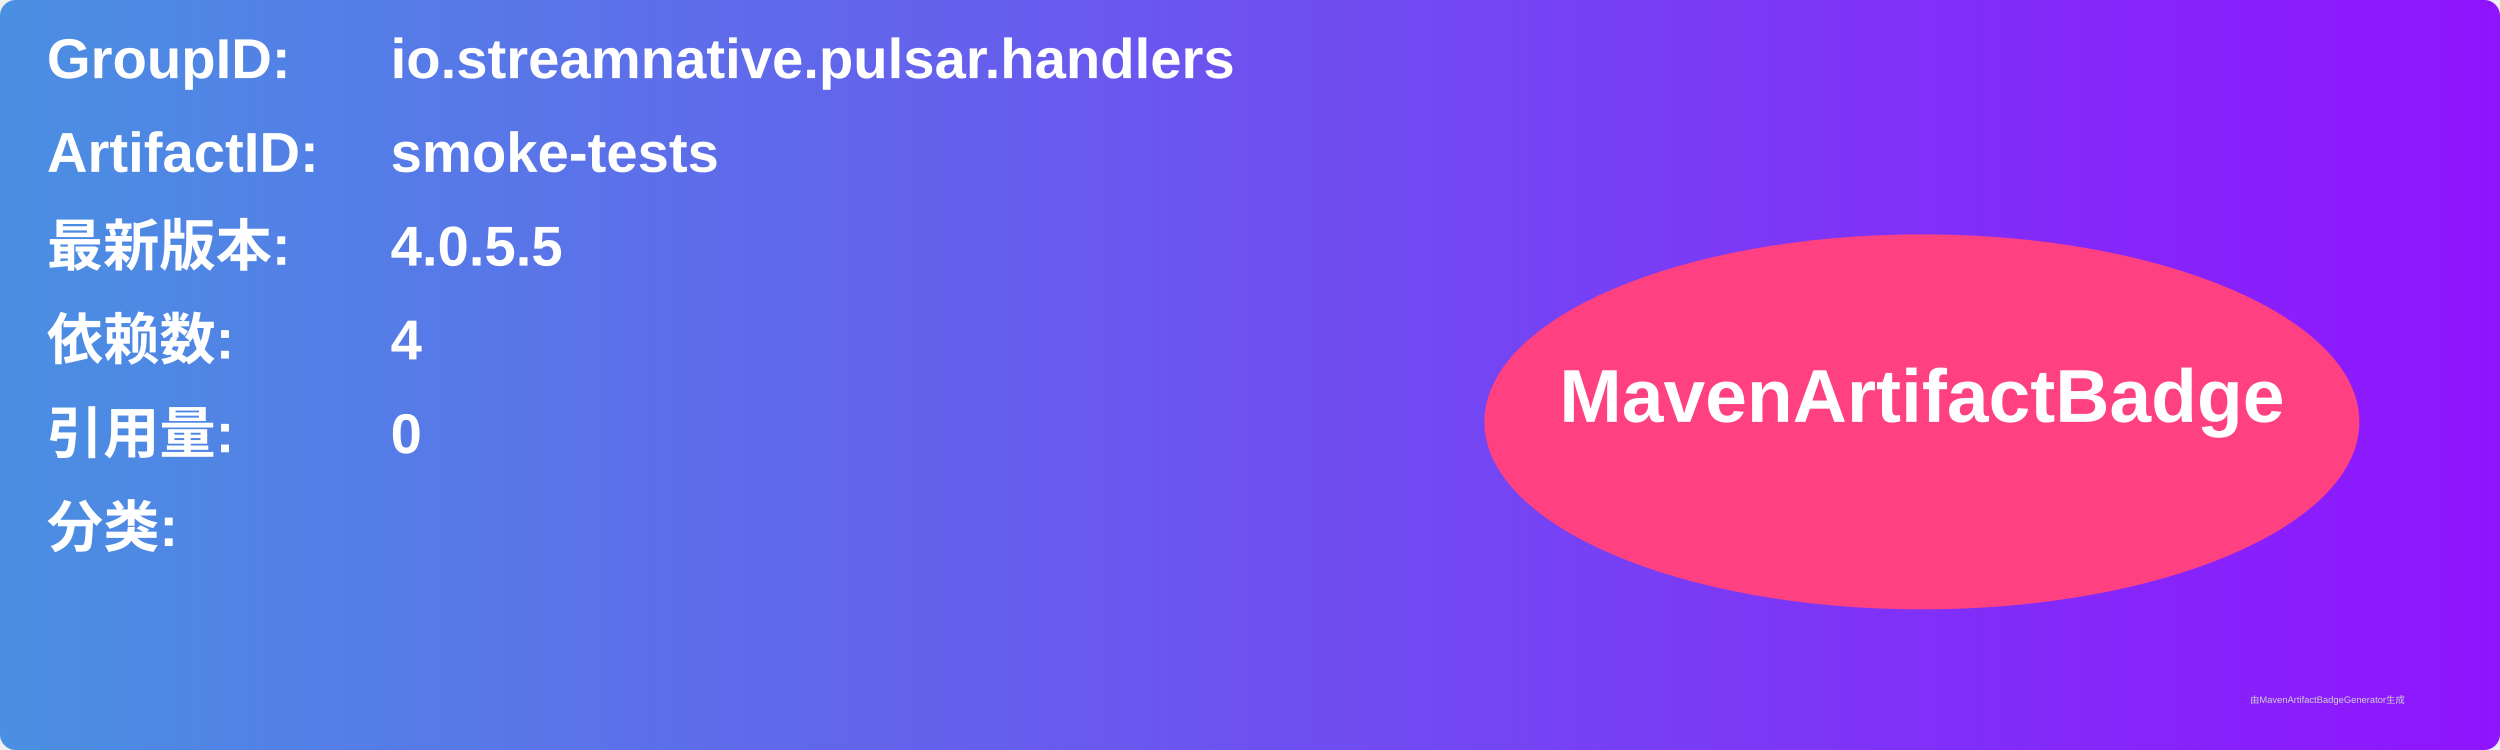
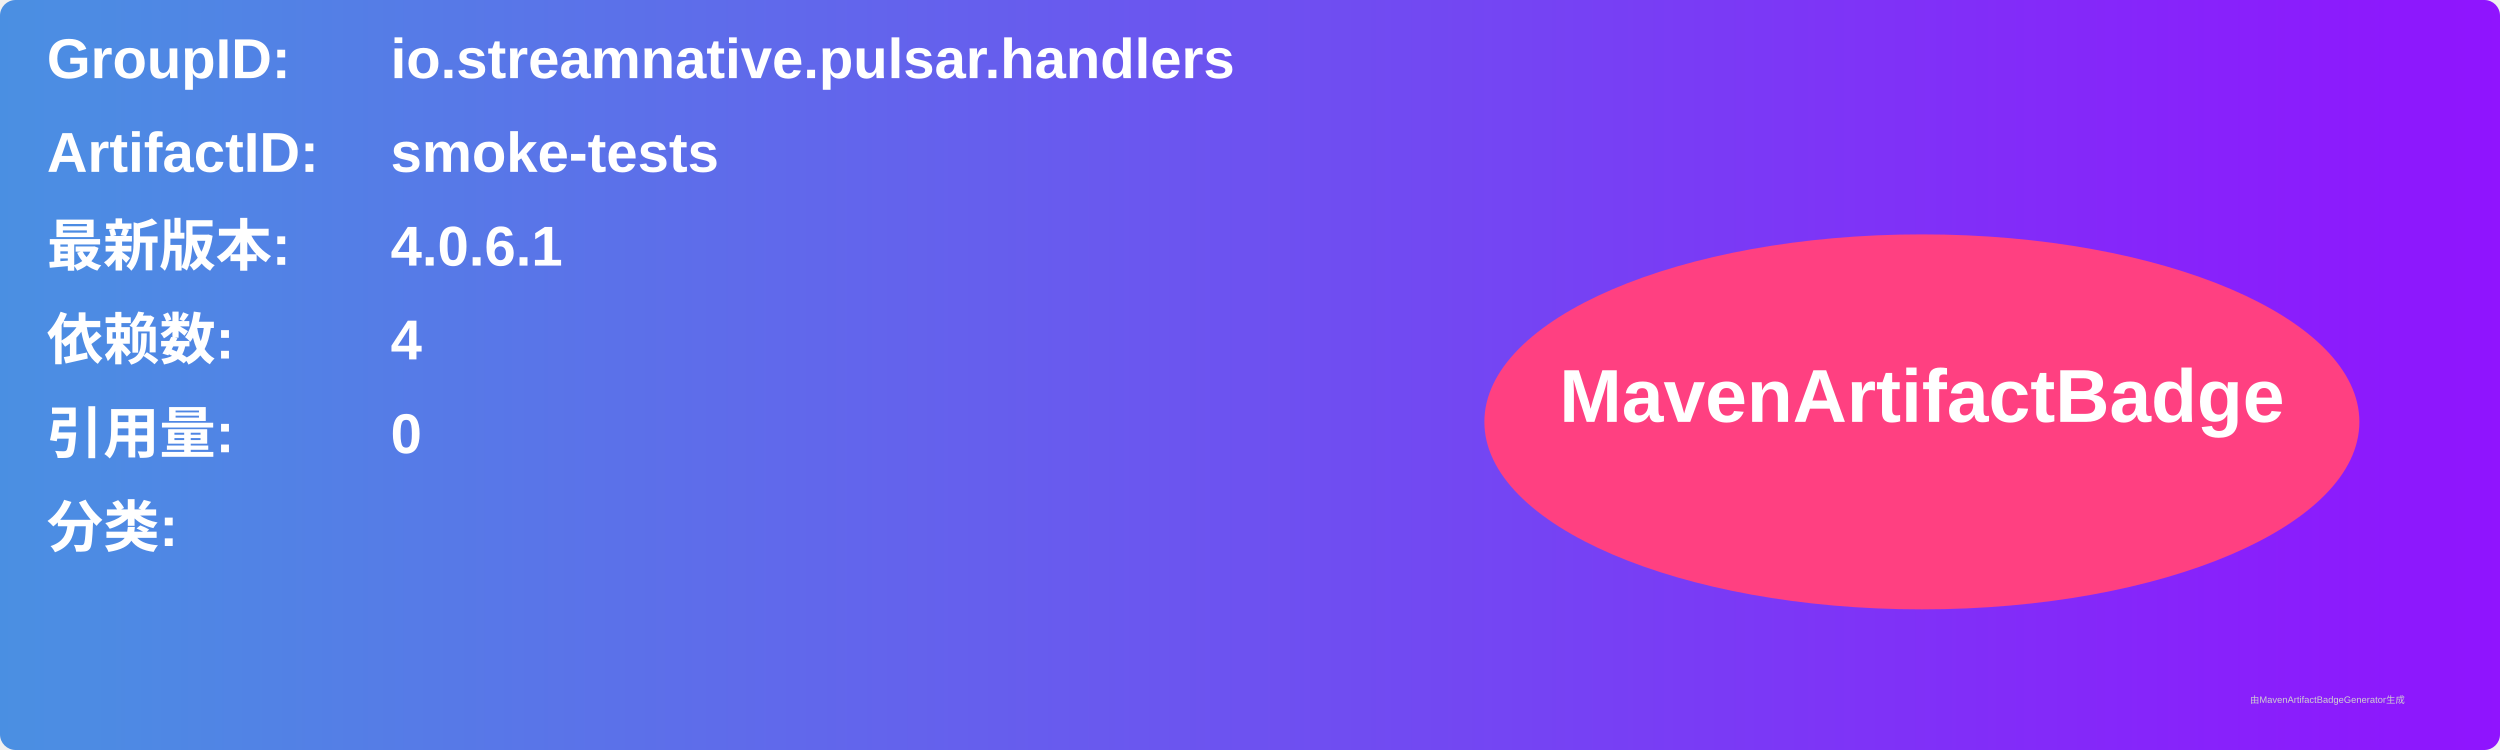
<svg xmlns="http://www.w3.org/2000/svg" width="800" height="240" viewBox="0 0 800 240">
  <linearGradient id="grad" x1="0%" y1="0%" x2="100%" y2="0%">
    <stop offset="0%" stop-color="#4a90e2" />
    <stop offset="100%" stop-color="#9013fe" />
  </linearGradient>
  <rect width="100%" height="100%" rx="5" ry="5" fill="url(#grad)" />
  <g transform="translate(15, 15)">
    <text x="0" y="10" font-family="Arial" font-size="18" fill="white" font-weight="bold" width="260">GroupID:</text>
    <text x="110" y="10" font-family="Arial" font-size="18" fill="white" font-weight="bold" width="460">io.streamnative.pulsar.handlers</text>
    <text x="0" y="40" font-family="Arial" font-size="18" fill="white" font-weight="bold" width="260">ArtifactID:</text>
    <text x="110" y="40" font-family="Arial" font-size="18" fill="white" font-weight="bold" width="460">smoke-tests</text>
    <text x="0" y="70" font-family="Arial" font-size="18" fill="white" font-weight="bold">最新版本:</text>
    <text x="110" y="70" font-family="Arial" font-size="18" fill="white" font-weight="bold">
-       <tspan font-weight="bold">4.0.5.5</tspan>
+       <tspan font-weight="bold">4.0.6.1</tspan>
    </text>
    <text x="0" y="100" font-family="Arial" font-size="18" fill="white" font-weight="bold">依赖数: </text>
    <text x="110" y="100" font-family="Arial" font-size="18" fill="white">
      <tspan font-weight="bold">4</tspan>
    </text>
    <text x="0" y="130" font-family="Arial" font-size="18" fill="white" font-weight="bold">引用量: </text>
    <text x="110" y="130" font-family="Arial" font-size="18" fill="white">
      <tspan font-weight="bold">0</tspan>
    </text>
    <text x="0" y="160" font-family="Arial" font-size="18" fill="white" font-weight="bold">分类:</text>
    <text x="10" y="190" font-family="Arial" font-size="10" fill="white">
      <tspan font-weight="bold" />
    </text>
    <ellipse cx="600" cy="120" rx="140" ry="60" fill="#ff4081" />
    <text x="600" y="120" text-anchor="middle" font-family="Arial" font-size="24" fill="white" font-weight="bold">MavenArtifactBadge</text>
  </g>
  <text x="720" y="225" font-family="Arial" font-size="3" fill="#d0d0d0">由MavenArtifactBadgeGenerator生成</text>
</svg>
